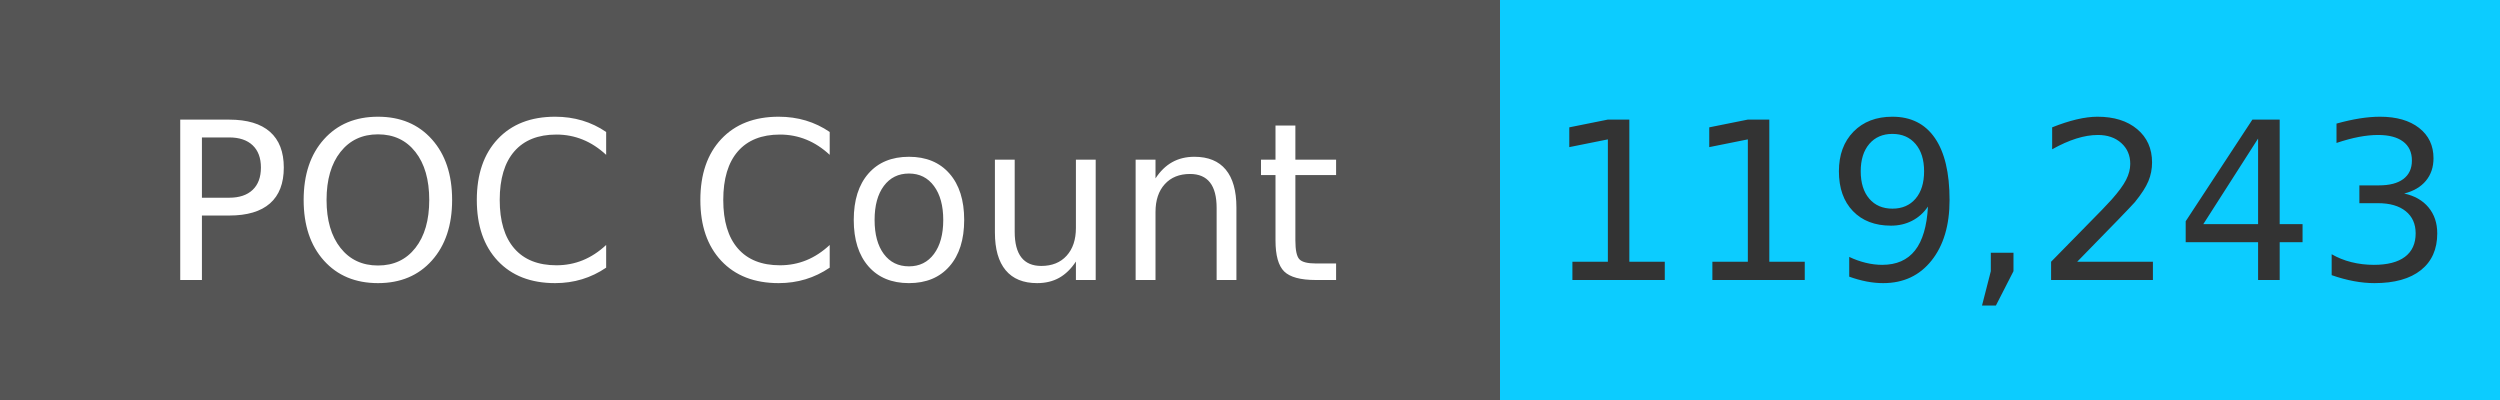
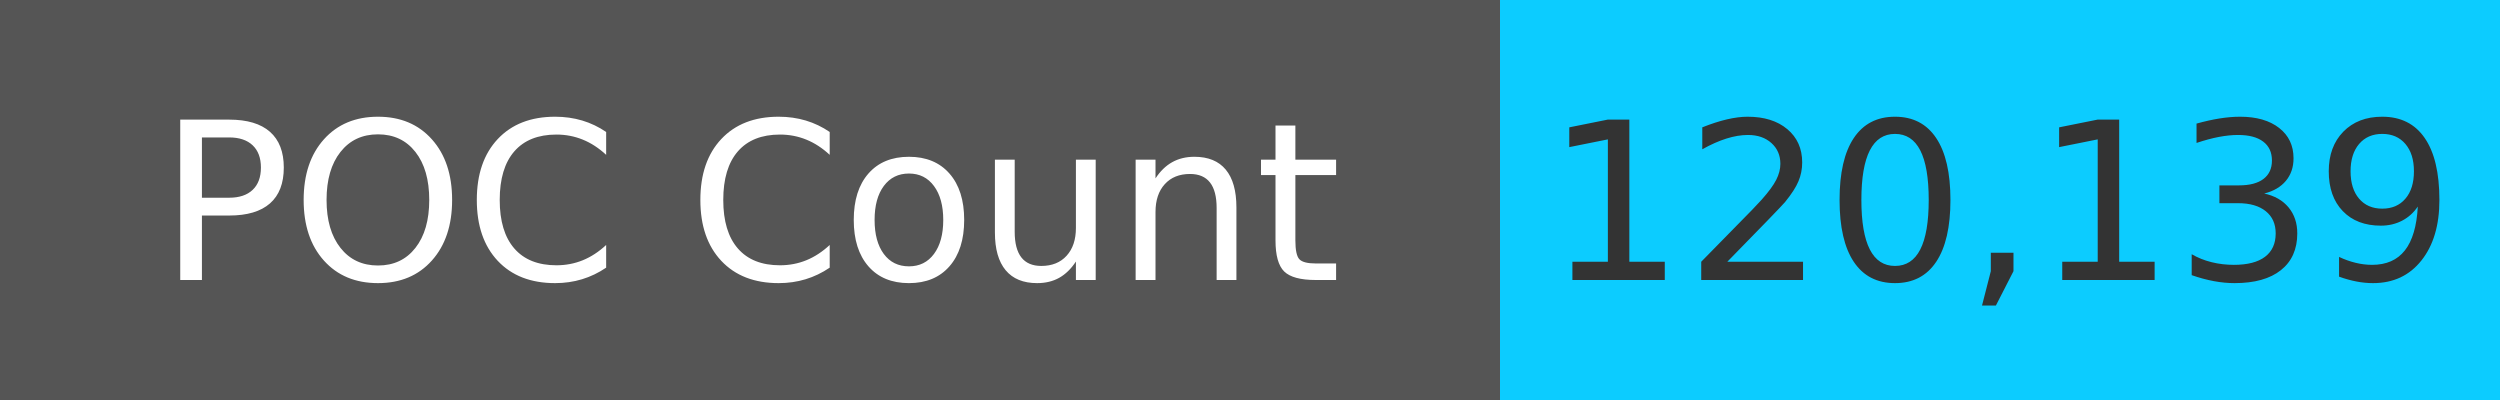
<svg xmlns="http://www.w3.org/2000/svg" width="125" height="20" role="img">
  <linearGradient id="s" x2="0" y2="100%">
    <stop offset="0" stop-color="#bbb" stop-opacity=".1" />
    <stop offset="1" stop-opacity=".1" />
  </linearGradient>
  <g>
    <rect width="75" height="20" fill="#555" />
    <rect x="75" width="267" height="20" fill="#0cccff" />
  </g>
  <g fill="#fff" text-anchor="middle" font-family="Verdana,Geneva,DejaVu Sans,sans-serif" text-rendering="geometricPrecision" font-size="110">
    <text x="375" y="140" transform="scale(.1)" fill="#fff">
            POC Count
        </text>
    <text x="1000" y="140" transform="scale(.1)" fill="#333">
-             119,243
+             120,139
        </text>
  </g>
</svg>
